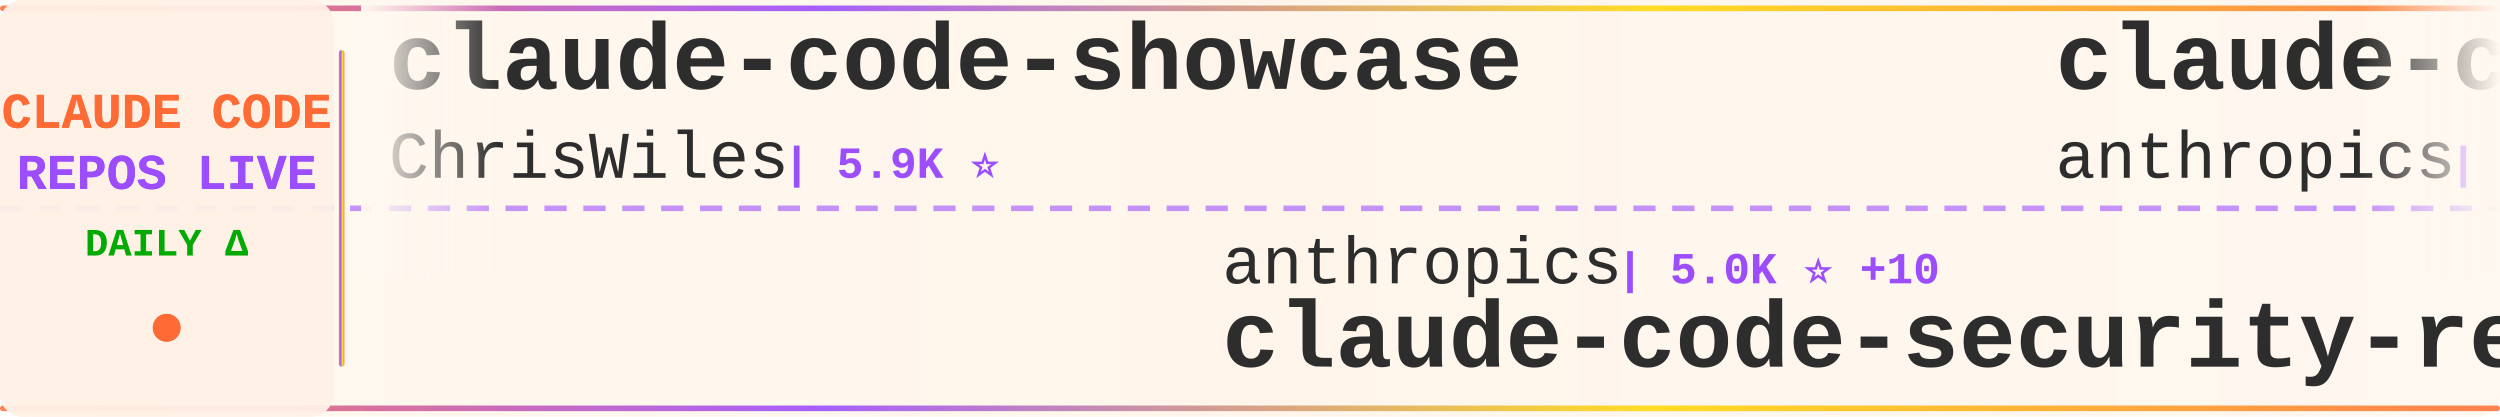
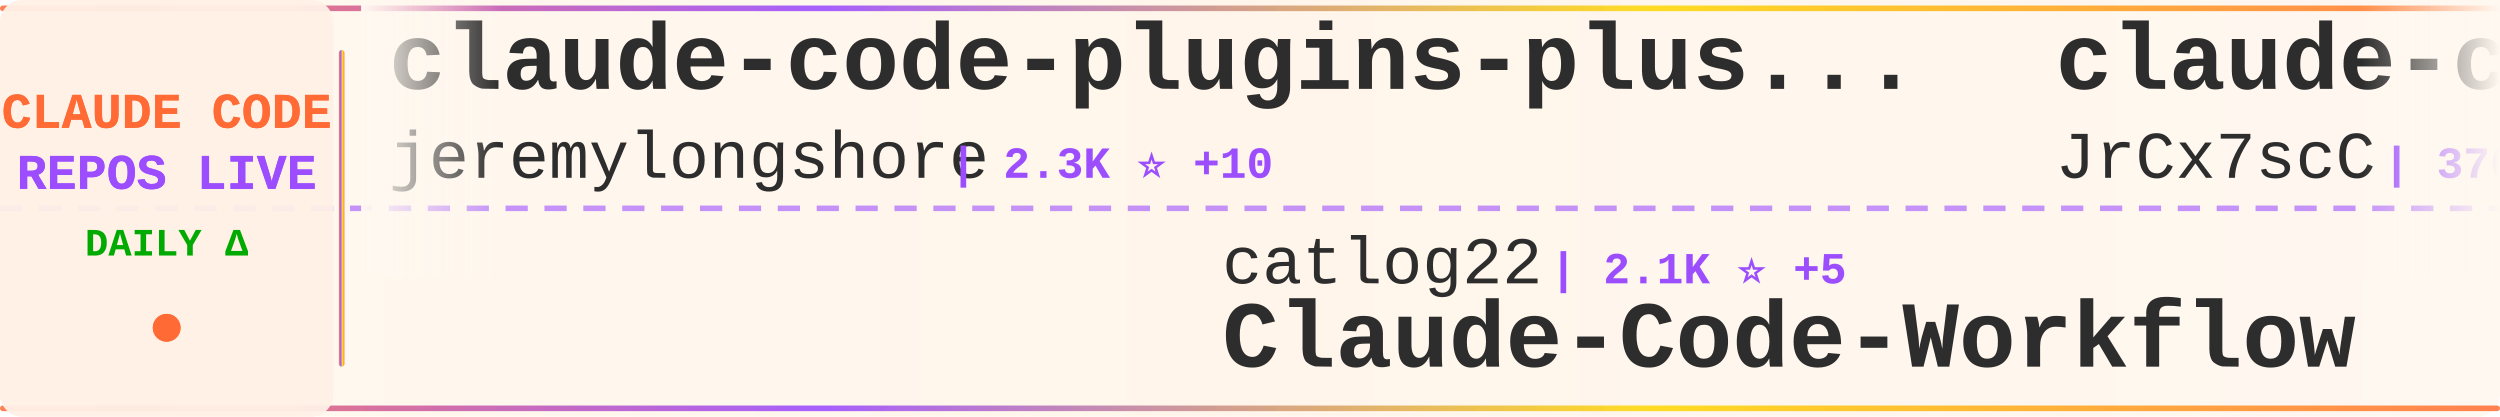
<svg xmlns="http://www.w3.org/2000/svg" width="900" height="150">
  <defs>
    <linearGradient id="tickerBg" x1="0%" y1="0%" x2="100%" y2="0%">
      <stop offset="0%" style="stop-color:#fff8f0;stop-opacity:0.98" />
      <stop offset="50%" style="stop-color:#fff5eb;stop-opacity:1" />
      <stop offset="100%" style="stop-color:#fff8f0;stop-opacity:0.98" />
    </linearGradient>
    <linearGradient id="borderGrad" x1="0%" y1="0%" x2="100%" y2="0%">
      <stop offset="0%" style="stop-color:#FF6B35;stop-opacity:0.85">
        <animate attributeName="stop-opacity" values="0.85;1;0.85" dur="2s" repeatCount="indefinite" />
      </stop>
      <stop offset="33%" style="stop-color:#9C4EFF;stop-opacity:0.9">
        <animate attributeName="stop-opacity" values="0.9;1;0.9" dur="2.2s" repeatCount="indefinite" />
      </stop>
      <stop offset="66%" style="stop-color:#FFD700;stop-opacity:0.85">
        <animate attributeName="stop-opacity" values="0.85;1;0.85" dur="1.8s" repeatCount="indefinite" />
      </stop>
      <stop offset="100%" style="stop-color:#FF6B35;stop-opacity:0.85">
        <animate attributeName="stop-opacity" values="0.85;1;0.85" dur="2s" repeatCount="indefinite" />
      </stop>
    </linearGradient>
    <filter id="textGlow">
      <feGaussianBlur stdDeviation="0.15" result="coloredBlur" />
      <feMerge>
        <feMergeNode in="coloredBlur" />
        <feMergeNode in="SourceGraphic" />
      </feMerge>
    </filter>
    <filter id="metricGlow">
      <feGaussianBlur stdDeviation="0.2" result="coloredBlur" />
      <feMerge>
        <feMergeNode in="coloredBlur" />
        <feMergeNode in="SourceGraphic" />
      </feMerge>
    </filter>
    <linearGradient id="leftFade" x1="0%" y1="0%" x2="100%" y2="0%">
      <stop offset="0%" style="stop-color:#fff8f0;stop-opacity:1" />
      <stop offset="100%" style="stop-color:#fff8f0;stop-opacity:0" />
    </linearGradient>
    <linearGradient id="rightFade" x1="0%" y1="0%" x2="100%" y2="0%">
      <stop offset="0%" style="stop-color:#fff8f0;stop-opacity:0" />
      <stop offset="100%" style="stop-color:#fff8f0;stop-opacity:1" />
    </linearGradient>
  </defs>
  <rect width="900" height="150" fill="url(#tickerBg)" rx="8" />
  <rect x="0" y="2" width="900" height="2" fill="url(#borderGrad)" rx="1" />
  <rect x="0" y="146" width="900" height="2" fill="url(#borderGrad)" rx="1" />
  <line x1="0" y1="75" x2="900" y2="75" stroke="#9C4EFF" stroke-width="2" stroke-dasharray="8 6" opacity="0.6" />
  <rect x="0" y="0" width="120" height="150" fill="#fff0e6" opacity="0.95" rx="8" />
  <text x="60" y="46" font-family="'Courier New', monospace" font-size="18" font-weight="bold" fill="#FF6B35" text-anchor="middle" filter="url(#textGlow)">
    CLAUDE CODE
  </text>
  <text x="60" y="68" font-family="'Courier New', monospace" font-size="18" font-weight="bold" fill="#9C4EFF" text-anchor="middle" filter="url(#textGlow)">
    REPOS LIVE
  </text>
  <text x="60" y="92" font-family="'Courier New', monospace" font-size="14" font-weight="bold" fill="#00aa00" text-anchor="middle">
    DAILY Δ
  </text>
  <circle cx="60" cy="118" r="5" fill="#FF6B35" filter="url(#metricGlow)">
    <animate attributeName="r" values="4;6;4" dur="1.5s" repeatCount="indefinite" />
    <animate attributeName="opacity" values="0.6;1;0.6" dur="1.5s" repeatCount="indefinite" />
  </circle>
  <rect x="122" y="18" width="2" height="114" fill="url(#borderGrad)" rx="1" />
  <clipPath id="tickerClip">
    <rect x="130" y="0" width="770" height="150" />
  </clipPath>
  <g clip-path="url(#tickerClip)">
    <g id="tickerItems">
      <animateTransform attributeName="transform" attributeType="XML" type="translate" from="0 0" to="-3000 0" dur="54s" repeatCount="indefinite" />
      <g transform="translate(0, 0)">
+         <text x="140" y="32" font-family="'Courier New', monospace" font-size="34" font-weight="bold" fill="#2d2d2d">claude-code-plugins-plus...</text>
+         <text x="140" y="64" font-family="'Courier New', monospace" font-size="24" font-weight="normal" fill="#2d2d2d" opacity="1.0">jeremylongshore</text>
+         <text x="342" y="64" font-family="'Courier New', monospace" font-size="16" font-weight="bold" fill="#9C4EFF"> | 2.3K ⭐ +10</text>
+       </g>
+       <g transform="translate(300, 0)">
+         <text x="140" y="102" font-family="'Courier New', monospace" font-size="24" font-weight="normal" fill="#2d2d2d" opacity="1.0">catlog22</text>
+         <text x="258" y="102" font-family="'Courier New', monospace" font-size="16" font-weight="bold" fill="#9C4EFF"> | 2.1K ⭐ +5</text>
+         <text x="140" y="132" font-family="'Courier New', monospace" font-size="34" font-weight="bold" fill="#2d2d2d">Claude-Code-Workflow</text>
+       </g>
+       <g transform="translate(600, 0)">
+         <text x="140" y="32" font-family="'Courier New', monospace" font-size="34" font-weight="bold" fill="#2d2d2d">claude-code-source</text>
+         <text x="140" y="64" font-family="'Courier New', monospace" font-size="24" font-weight="normal" fill="#2d2d2d" opacity="1.0">JrCx7scC</text>
+         <text x="258" y="64" font-family="'Courier New', monospace" font-size="16" font-weight="bold" fill="#9C4EFF"> | 370 ⭐</text>
+       </g>
+       <g transform="translate(900, 0)">
+         <text x="140" y="102" font-family="'Courier New', monospace" font-size="24" font-weight="normal" fill="#2d2d2d" opacity="1.0">pengchengneo</text>
+         <text x="306" y="102" font-family="'Courier New', monospace" font-size="16" font-weight="bold" fill="#9C4EFF"> | 1.5K ⭐ +3</text>
+         <text x="140" y="132" font-family="'Courier New', monospace" font-size="34" font-weight="bold" fill="#2d2d2d">Claude-Code</text>
+       </g>
+       <g transform="translate(1200, 0)">
+         <text x="140" y="32" font-family="'Courier New', monospace" font-size="34" font-weight="bold" fill="#2d2d2d">learn-claude-code</text>
+         <text x="140" y="64" font-family="'Courier New', monospace" font-size="24" font-weight="normal" fill="#2d2d2d" opacity="1.0">shareAI-lab</text>
+         <text x="294" y="64" font-family="'Courier New', monospace" font-size="16" font-weight="bold" fill="#9C4EFF"> | 65.1K ⭐ +137</text>
+       </g>
+       <g transform="translate(1500, 0)">
+         <text x="140" y="102" font-family="'Courier New', monospace" font-size="24" font-weight="normal" fill="#2d2d2d" opacity="1.0">rohitg00</text>
+         <text x="258" y="102" font-family="'Courier New', monospace" font-size="16" font-weight="bold" fill="#9C4EFF"> | 2.0K ⭐ +10</text>
+         <text x="140" y="132" font-family="'Courier New', monospace" font-size="34" font-weight="bold" fill="#2d2d2d">awesome-claude-code-tool...</text>
+       </g>
+       <g transform="translate(1800, 0)">
        <text x="140" y="32" font-family="'Courier New', monospace" font-size="34" font-weight="bold" fill="#2d2d2d">claude-code-showcase</text>
        <text x="140" y="64" font-family="'Courier New', monospace" font-size="24" font-weight="normal" fill="#2d2d2d" opacity="1.0">ChrisWiles</text>
        <text x="282" y="64" font-family="'Courier New', monospace" font-size="16" font-weight="bold" fill="#9C4EFF"> | 5.9K ⭐</text>
      </g>
-       <g transform="translate(300, 0)">
-         <text x="140" y="102" font-family="'Courier New', monospace" font-size="24" font-weight="normal" fill="#2d2d2d" opacity="1.0">anthropics</text>
-         <text x="282" y="102" font-family="'Courier New', monospace" font-size="16" font-weight="bold" fill="#9C4EFF"> | 5.0K ⭐ +10</text>
-         <text x="140" y="132" font-family="'Courier New', monospace" font-size="34" font-weight="bold" fill="#2d2d2d">claude-code-security-rev...</text>
-       </g>
-       <g transform="translate(600, 0)">
-         <text x="140" y="32" font-family="'Courier New', monospace" font-size="34" font-weight="bold" fill="#2d2d2d">claude-code-base-action</text>
-         <text x="140" y="64" font-family="'Courier New', monospace" font-size="24" font-weight="normal" fill="#2d2d2d" opacity="1.0">anthropics</text>
-         <text x="282" y="64" font-family="'Courier New', monospace" font-size="16" font-weight="bold" fill="#9C4EFF"> | 865 ⭐ +2</text>
-       </g>
-       <g transform="translate(900, 0)">
-         <text x="140" y="102" font-family="'Courier New', monospace" font-size="24" font-weight="normal" fill="#2d2d2d" opacity="1.0">oboard</text>
-         <text x="234" y="102" font-family="'Courier New', monospace" font-size="16" font-weight="bold" fill="#9C4EFF"> | 3.2K ⭐ +3</text>
-         <text x="140" y="132" font-family="'Courier New', monospace" font-size="34" font-weight="bold" fill="#2d2d2d">claude-code-rev</text>
-       </g>
-       <g transform="translate(1200, 0)">
-         <text x="140" y="32" font-family="'Courier New', monospace" font-size="34" font-weight="bold" fill="#2d2d2d">claude-code-spec-workflo...</text>
-         <text x="140" y="64" font-family="'Courier New', monospace" font-size="24" font-weight="normal" fill="#2d2d2d" opacity="1.0">Pimzino</text>
-         <text x="246" y="64" font-family="'Courier New', monospace" font-size="16" font-weight="bold" fill="#9C4EFF"> | 3.8K ⭐</text>
-       </g>
-       <g transform="translate(1500, 0)">
-         <text x="140" y="102" font-family="'Courier New', monospace" font-size="24" font-weight="normal" fill="#2d2d2d" opacity="1.0">jeremylongshore</text>
-         <text x="342" y="102" font-family="'Courier New', monospace" font-size="16" font-weight="bold" fill="#9C4EFF"> | 2.3K ⭐ +11</text>
-         <text x="140" y="132" font-family="'Courier New', monospace" font-size="34" font-weight="bold" fill="#2d2d2d">claude-code-plugins-plus...</text>
-       </g>
-       <g transform="translate(1800, 0)">
-         <text x="140" y="32" font-family="'Courier New', monospace" font-size="34" font-weight="bold" fill="#2d2d2d">claude-code-settings</text>
-         <text x="140" y="64" font-family="'Courier New', monospace" font-size="24" font-weight="normal" fill="#2d2d2d" opacity="1.0">feiskyer</text>
-         <text x="258" y="64" font-family="'Courier New', monospace" font-size="16" font-weight="bold" fill="#9C4EFF"> | 1.5K ⭐ +4</text>
-       </g>
      <g transform="translate(2100, 0)">
-         <text x="140" y="102" font-family="'Courier New', monospace" font-size="24" font-weight="normal" fill="#2d2d2d" opacity="1.0">frankbria</text>
-         <text x="270" y="102" font-family="'Courier New', monospace" font-size="16" font-weight="bold" fill="#9C4EFF"> | 9.3K ⭐ +5</text>
-         <text x="140" y="132" font-family="'Courier New', monospace" font-size="34" font-weight="bold" fill="#2d2d2d">ralph-claude-code</text>
+         <text x="140" y="102" font-family="'Courier New', monospace" font-size="24" font-weight="normal" fill="#2d2d2d" opacity="1.0">router-for-me</text>
+         <text x="318" y="102" font-family="'Courier New', monospace" font-size="16" font-weight="bold" fill="#9C4EFF"> | 36.3K ⭐ +142</text>
+         <text x="140" y="132" font-family="'Courier New', monospace" font-size="34" font-weight="bold" fill="#2d2d2d">CLIProxyAPI</text>
      </g>
      <g transform="translate(2400, 0)">
-         <text x="140" y="32" font-family="'Courier New', monospace" font-size="34" font-weight="bold" fill="#2d2d2d">claude-code-source</text>
-         <text x="140" y="64" font-family="'Courier New', monospace" font-size="24" font-weight="normal" fill="#2d2d2d" opacity="1.0">hangsman</text>
-         <text x="258" y="64" font-family="'Courier New', monospace" font-size="16" font-weight="bold" fill="#9C4EFF"> | 782 ⭐</text>
+         <text x="140" y="32" font-family="'Courier New', monospace" font-size="34" font-weight="bold" fill="#2d2d2d">claude-code-security-rev...</text>
+         <text x="140" y="64" font-family="'Courier New', monospace" font-size="24" font-weight="normal" fill="#2d2d2d" opacity="1.0">anthropics</text>
+         <text x="282" y="64" font-family="'Courier New', monospace" font-size="16" font-weight="bold" fill="#9C4EFF"> | 5.0K ⭐ +14</text>
      </g>
      <g transform="translate(2700, 0)">
-         <text x="140" y="102" font-family="'Courier New', monospace" font-size="24" font-weight="normal" fill="#2d2d2d" opacity="1.0">Alishahryar1</text>
-         <text x="306" y="102" font-family="'Courier New', monospace" font-size="16" font-weight="bold" fill="#9C4EFF"> | 32.8K ⭐ +194</text>
-         <text x="140" y="132" font-family="'Courier New', monospace" font-size="34" font-weight="bold" fill="#2d2d2d">free-claude-code</text>
+         <text x="140" y="102" font-family="'Courier New', monospace" font-size="24" font-weight="normal" fill="#2d2d2d" opacity="1.0">LING71671</text>
+         <text x="270" y="102" font-family="'Courier New', monospace" font-size="16" font-weight="bold" fill="#9C4EFF"> | 874 ⭐</text>
+         <text x="140" y="132" font-family="'Courier New', monospace" font-size="34" font-weight="bold" fill="#2d2d2d">Open-ClaudeCode</text>
      </g>
      <g transform="translate(3000, 0)">
-         <text x="140" y="32" font-family="'Courier New', monospace" font-size="34" font-weight="bold" fill="#2d2d2d">claude-code-showcase</text>
-         <text x="140" y="64" font-family="'Courier New', monospace" font-size="24" font-weight="normal" fill="#2d2d2d" opacity="1.0">ChrisWiles</text>
-         <text x="282" y="64" font-family="'Courier New', monospace" font-size="16" font-weight="bold" fill="#9C4EFF"> | 5.9K ⭐</text>
+         <text x="140" y="32" font-family="'Courier New', monospace" font-size="34" font-weight="bold" fill="#2d2d2d">claude-code-plugins-plus...</text>
+         <text x="140" y="64" font-family="'Courier New', monospace" font-size="24" font-weight="normal" fill="#2d2d2d" opacity="1.0">jeremylongshore</text>
+         <text x="342" y="64" font-family="'Courier New', monospace" font-size="16" font-weight="bold" fill="#9C4EFF"> | 2.3K ⭐ +10</text>
      </g>
      <g transform="translate(3300, 0)">
-         <text x="140" y="102" font-family="'Courier New', monospace" font-size="24" font-weight="normal" fill="#2d2d2d" opacity="1.0">anthropics</text>
-         <text x="282" y="102" font-family="'Courier New', monospace" font-size="16" font-weight="bold" fill="#9C4EFF"> | 5.0K ⭐ +10</text>
-         <text x="140" y="132" font-family="'Courier New', monospace" font-size="34" font-weight="bold" fill="#2d2d2d">claude-code-security-rev...</text>
+         <text x="140" y="102" font-family="'Courier New', monospace" font-size="24" font-weight="normal" fill="#2d2d2d" opacity="1.0">catlog22</text>
+         <text x="258" y="102" font-family="'Courier New', monospace" font-size="16" font-weight="bold" fill="#9C4EFF"> | 2.1K ⭐ +5</text>
+         <text x="140" y="132" font-family="'Courier New', monospace" font-size="34" font-weight="bold" fill="#2d2d2d">Claude-Code-Workflow</text>
      </g>
      <g transform="translate(3600, 0)">
-         <text x="140" y="32" font-family="'Courier New', monospace" font-size="34" font-weight="bold" fill="#2d2d2d">claude-code-base-action</text>
-         <text x="140" y="64" font-family="'Courier New', monospace" font-size="24" font-weight="normal" fill="#2d2d2d" opacity="1.0">anthropics</text>
-         <text x="282" y="64" font-family="'Courier New', monospace" font-size="16" font-weight="bold" fill="#9C4EFF"> | 865 ⭐ +2</text>
+         <text x="140" y="32" font-family="'Courier New', monospace" font-size="34" font-weight="bold" fill="#2d2d2d">claude-code-source</text>
+         <text x="140" y="64" font-family="'Courier New', monospace" font-size="24" font-weight="normal" fill="#2d2d2d" opacity="1.0">JrCx7scC</text>
+         <text x="258" y="64" font-family="'Courier New', monospace" font-size="16" font-weight="bold" fill="#9C4EFF"> | 370 ⭐</text>
      </g>
      <g transform="translate(3900, 0)">
-         <text x="140" y="102" font-family="'Courier New', monospace" font-size="24" font-weight="normal" fill="#2d2d2d" opacity="1.0">oboard</text>
-         <text x="234" y="102" font-family="'Courier New', monospace" font-size="16" font-weight="bold" fill="#9C4EFF"> | 3.2K ⭐ +3</text>
-         <text x="140" y="132" font-family="'Courier New', monospace" font-size="34" font-weight="bold" fill="#2d2d2d">claude-code-rev</text>
+         <text x="140" y="102" font-family="'Courier New', monospace" font-size="24" font-weight="normal" fill="#2d2d2d" opacity="1.0">pengchengneo</text>
+         <text x="306" y="102" font-family="'Courier New', monospace" font-size="16" font-weight="bold" fill="#9C4EFF"> | 1.5K ⭐ +3</text>
+         <text x="140" y="132" font-family="'Courier New', monospace" font-size="34" font-weight="bold" fill="#2d2d2d">Claude-Code</text>
      </g>
    </g>
  </g>
  <rect x="130" y="0" width="50" height="100" fill="url(#leftFade)" />
  <rect x="850" y="0" width="50" height="100" fill="url(#rightFade)" />
</svg>
